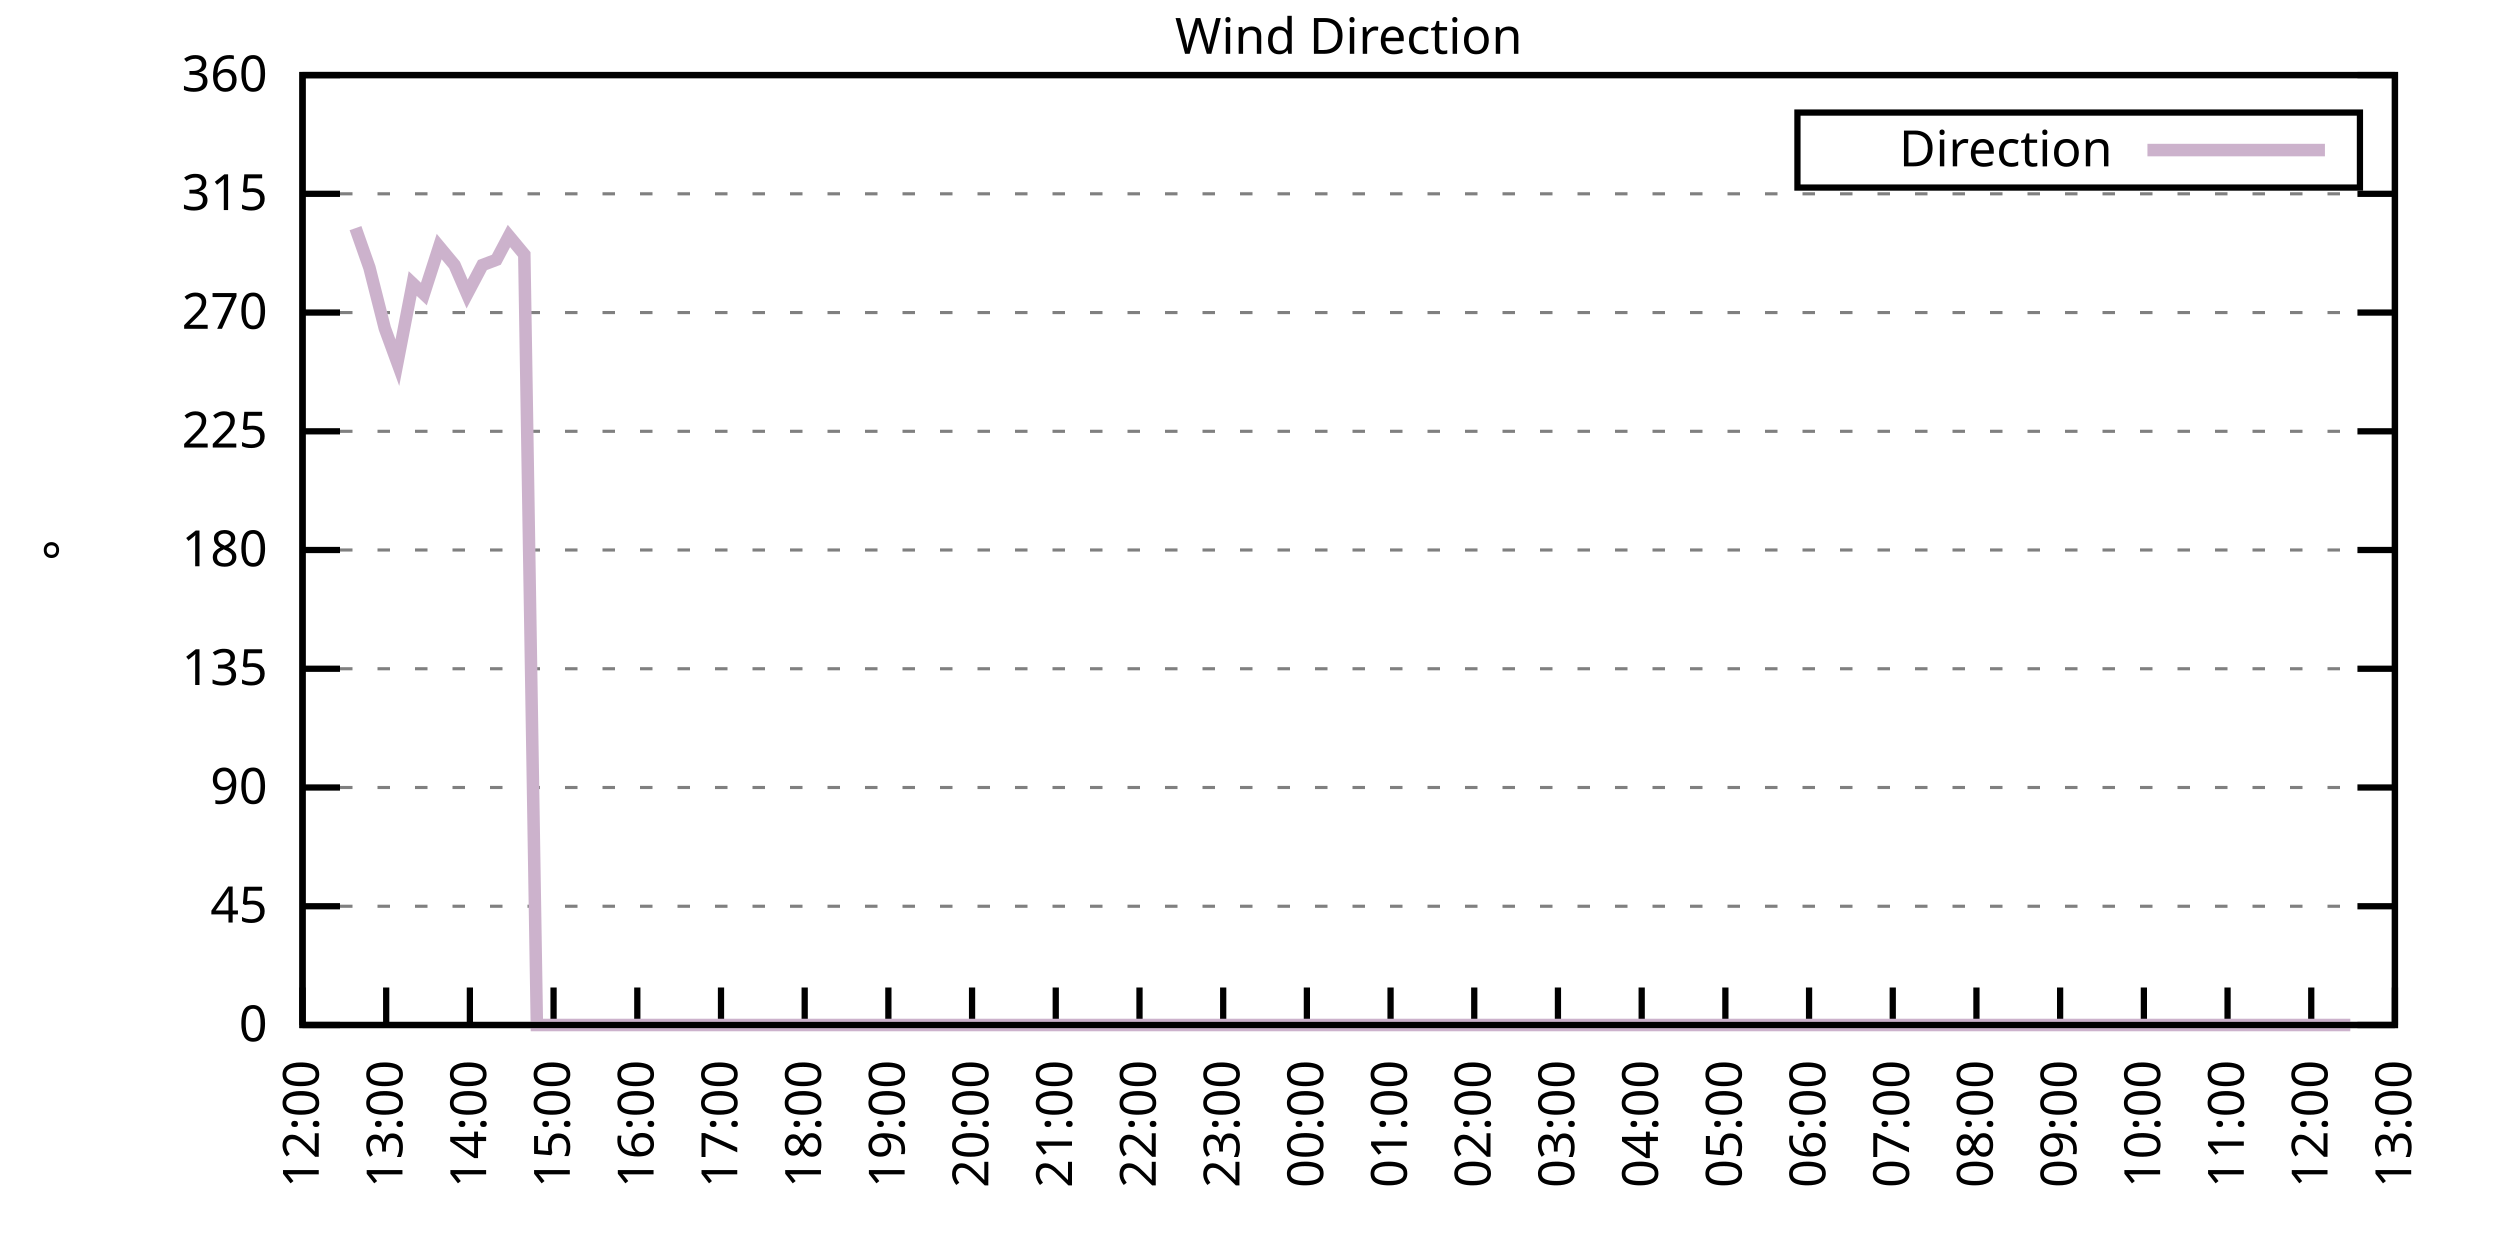
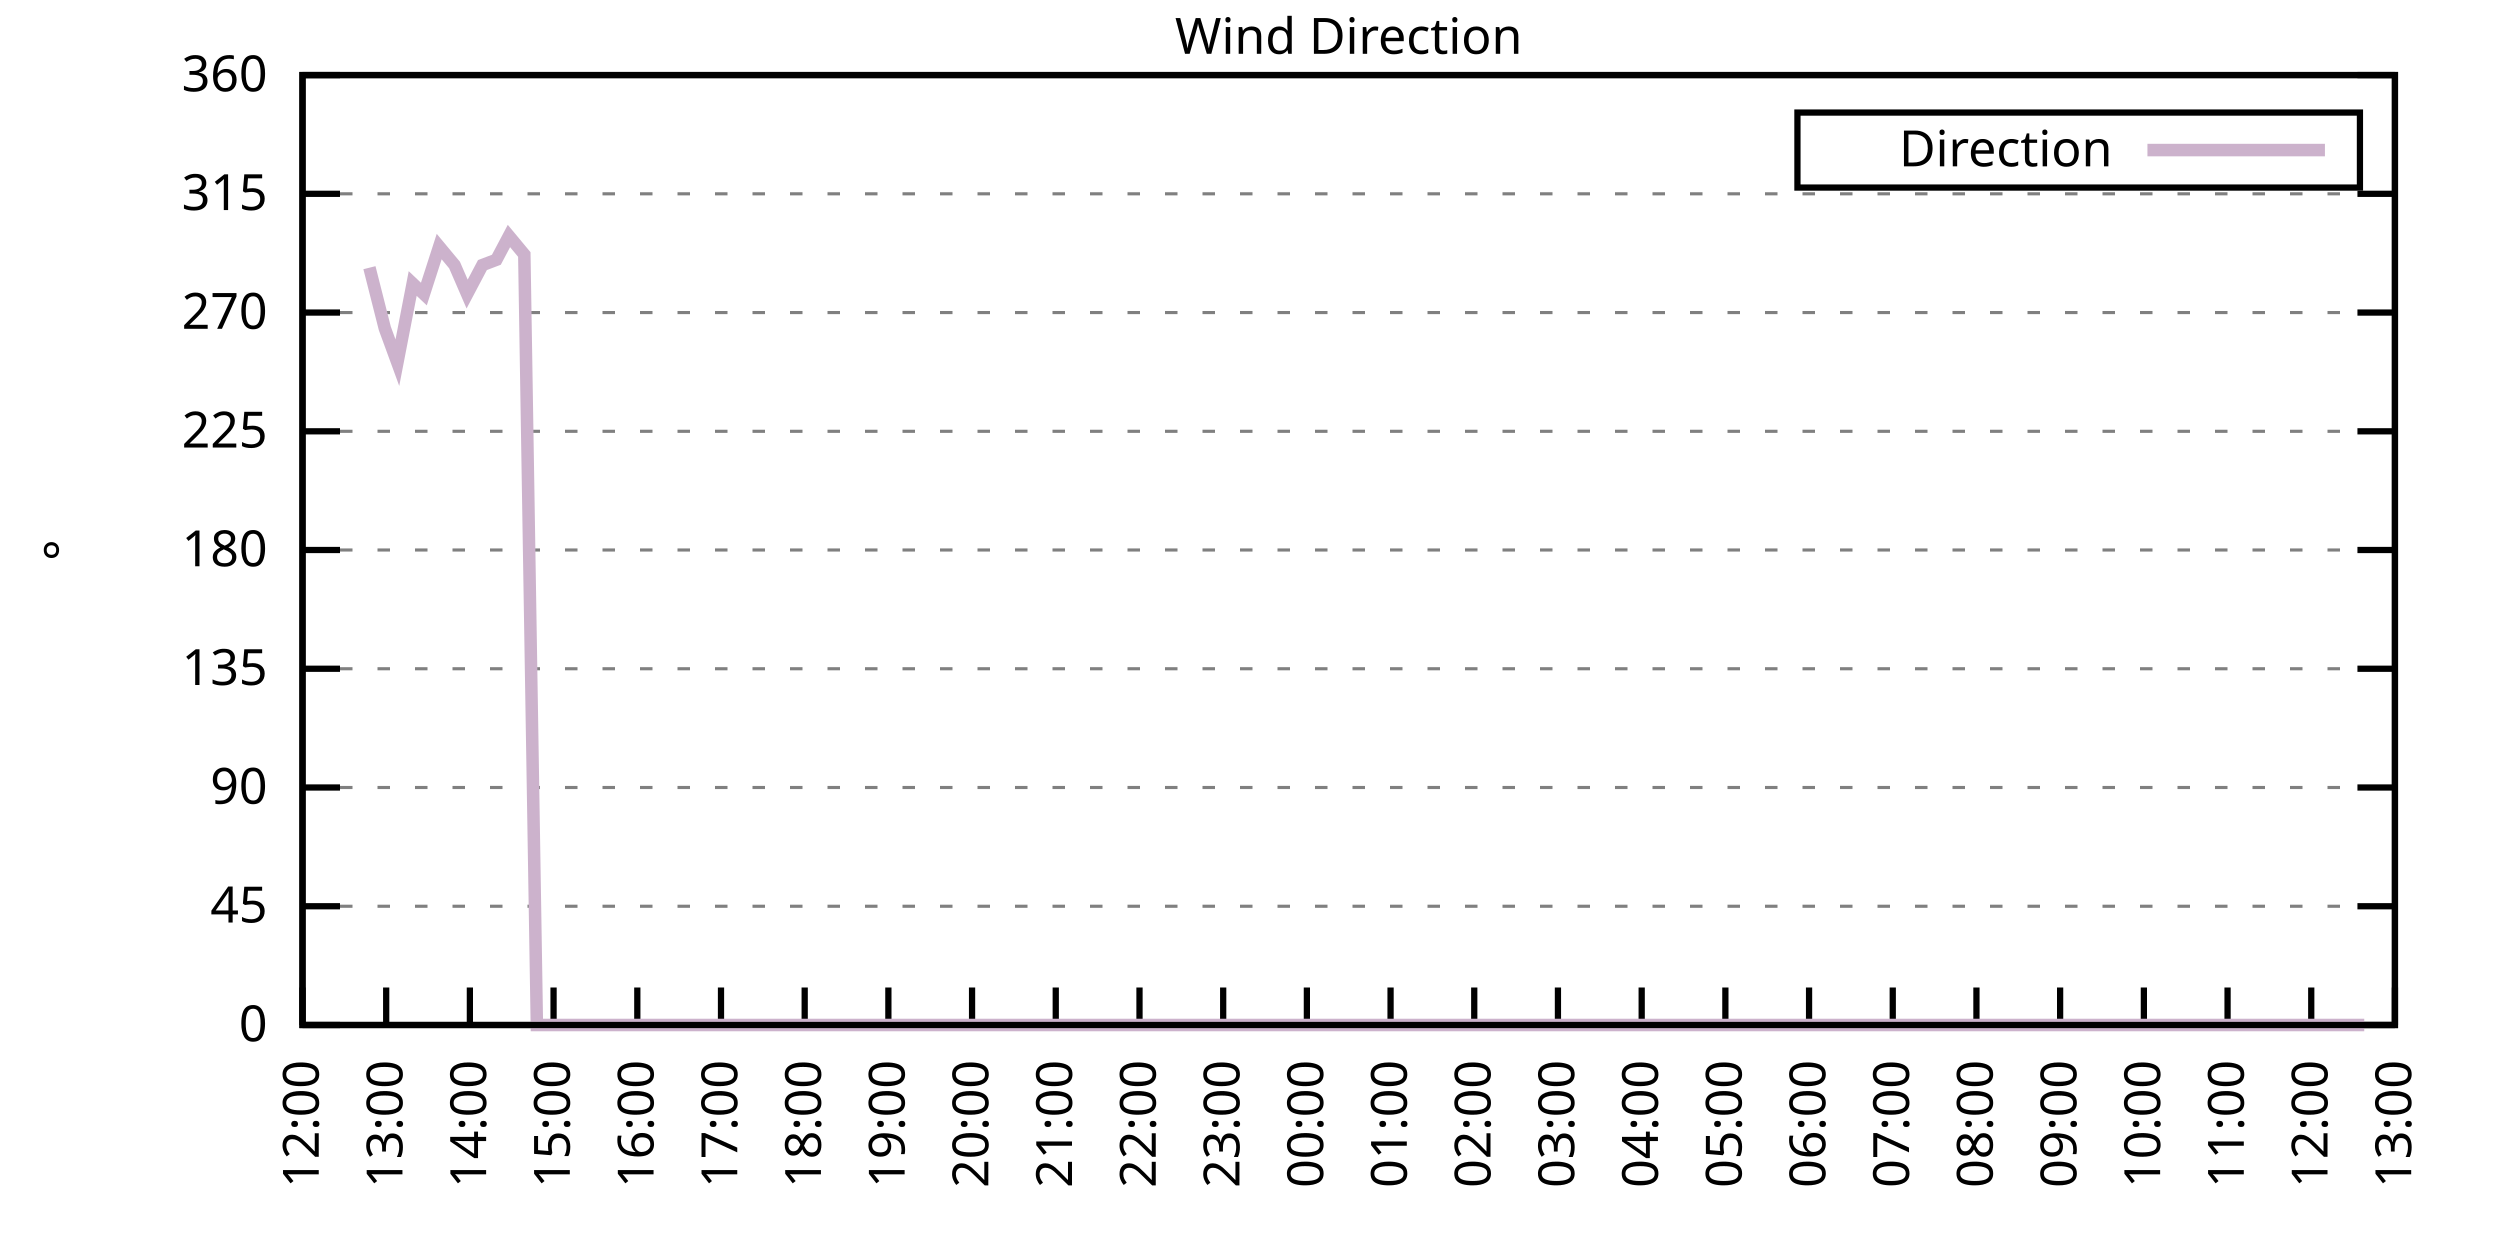
<svg xmlns="http://www.w3.org/2000/svg" xmlns:xlink="http://www.w3.org/1999/xlink" width="400" height="200" viewBox="0 0 400 200">
  <g id="gnuplot_canvas">
    <rect x="0" y="0" width="400" height="200" fill="none" />
    <defs>
      <circle id="gpDot" r="0.5" stroke-width="0.5" stroke="currentColor" />
      <path id="gpPt0" stroke-width="0.333" stroke="currentColor" d="M-1,0 h2 M0,-1 v2" />
      <path id="gpPt1" stroke-width="0.333" stroke="currentColor" d="M-1,-1 L1,1 M1,-1 L-1,1" />
      <path id="gpPt2" stroke-width="0.333" stroke="currentColor" d="M-1,0 L1,0 M0,-1 L0,1 M-1,-1 L1,1 M-1,1 L1,-1" />
      <rect id="gpPt3" stroke-width="0.333" stroke="currentColor" x="-1" y="-1" width="2" height="2" />
      <rect id="gpPt4" stroke-width="0.333" stroke="currentColor" fill="currentColor" x="-1" y="-1" width="2" height="2" />
      <circle id="gpPt5" stroke-width="0.333" stroke="currentColor" cx="0" cy="0" r="1" />
      <use xlink:href="#gpPt5" id="gpPt6" fill="currentColor" stroke="none" />
      <path id="gpPt7" stroke-width="0.333" stroke="currentColor" d="M0,-1.33 L-1.33,0.67 L1.33,0.67 z" />
      <use xlink:href="#gpPt7" id="gpPt8" fill="currentColor" stroke="none" />
      <use xlink:href="#gpPt7" id="gpPt9" stroke="currentColor" transform="rotate(180)" />
      <use xlink:href="#gpPt9" id="gpPt10" fill="currentColor" stroke="none" />
      <use xlink:href="#gpPt3" id="gpPt11" stroke="currentColor" transform="rotate(45)" />
      <use xlink:href="#gpPt11" id="gpPt12" fill="currentColor" stroke="none" />
      <path id="gpPt13" stroke-width="0.333" stroke="currentColor" d="M0,1.330 L1.265,0.411 L0.782,-1.067 L-0.782,-1.076 L-1.265,0.411 z" />
      <use xlink:href="#gpPt13" id="gpPt14" fill="currentColor" stroke="none" />
      <filter id="textbox" filterUnits="objectBoundingBox" x="0" y="0" height="1" width="1">
        <feFlood flood-color="white" flood-opacity="1" result="bgnd" />
        <feComposite in="SourceGraphic" in2="bgnd" operator="atop" />
      </filter>
      <filter id="greybox" filterUnits="objectBoundingBox" x="0" y="0" height="1" width="1">
        <feFlood flood-color="lightgrey" flood-opacity="1" result="grey" />
        <feComposite in="SourceGraphic" in2="grey" operator="atop" />
      </filter>
    </defs>
    <g fill="none" color="white" stroke="currentColor" stroke-width="1.00" stroke-linecap="butt" stroke-linejoin="miter">
</g>
    <g fill="none" color="black" stroke="currentColor" stroke-width="1.00" stroke-linecap="butt" stroke-linejoin="miter">
      <g stroke="none" shape-rendering="crispEdges">
        <polygon fill="rgb(255, 255, 255)" points="48.40,164.00 383.18,164.00 383.18,12.02 48.40,12.02 " />
      </g>
    </g>
    <g fill="none" color="black" stroke="currentColor" stroke-width="1.00" stroke-linecap="butt" stroke-linejoin="miter">
</g>
    <g fill="none" color="black" stroke="black" stroke-width="0.50" stroke-linecap="butt" stroke-linejoin="miter">
</g>
    <g fill="none" color="gray" stroke="currentColor" stroke-width="0.50" stroke-linecap="butt" stroke-linejoin="miter">
      <path stroke="gray" stroke-dasharray="2,4" class="gridline" d="M48.40,164.00 L383.19,164.00  " />
    </g>
    <g fill="none" color="gray" stroke="gray" stroke-width="1.00" stroke-linecap="butt" stroke-linejoin="miter">
</g>
    <g fill="none" color="black" stroke="currentColor" stroke-width="1.00" stroke-linecap="butt" stroke-linejoin="miter">
      <path stroke="black" d="M48.40,164.00 L54.40,164.00 M383.19,164.00 L377.19,164.00  " />
      <g transform="translate(42.80,166.60)" stroke="none" fill="black" font-family="Sans" font-size="8.00" text-anchor="end">
        <text>
          <tspan font-family="Sans"> 0</tspan>
        </text>
      </g>
    </g>
    <g fill="none" color="black" stroke="currentColor" stroke-width="1.00" stroke-linecap="butt" stroke-linejoin="miter">
</g>
    <g fill="none" color="black" stroke="black" stroke-width="0.50" stroke-linecap="butt" stroke-linejoin="miter">
</g>
    <g fill="none" color="gray" stroke="currentColor" stroke-width="0.50" stroke-linecap="butt" stroke-linejoin="miter">
      <path stroke="gray" stroke-dasharray="2,4" class="gridline" d="M48.40,145.00 L383.19,145.00  " />
    </g>
    <g fill="none" color="gray" stroke="gray" stroke-width="1.00" stroke-linecap="butt" stroke-linejoin="miter">
</g>
    <g fill="none" color="black" stroke="currentColor" stroke-width="1.00" stroke-linecap="butt" stroke-linejoin="miter">
      <path stroke="black" d="M48.40,145.00 L54.40,145.00 M383.19,145.00 L377.19,145.00  " />
      <g transform="translate(42.80,147.60)" stroke="none" fill="black" font-family="Sans" font-size="8.00" text-anchor="end">
        <text>
          <tspan font-family="Sans"> 45</tspan>
        </text>
      </g>
    </g>
    <g fill="none" color="black" stroke="currentColor" stroke-width="1.00" stroke-linecap="butt" stroke-linejoin="miter">
</g>
    <g fill="none" color="black" stroke="black" stroke-width="0.50" stroke-linecap="butt" stroke-linejoin="miter">
</g>
    <g fill="none" color="gray" stroke="currentColor" stroke-width="0.50" stroke-linecap="butt" stroke-linejoin="miter">
      <path stroke="gray" stroke-dasharray="2,4" class="gridline" d="M48.40,126.00 L383.19,126.00  " />
    </g>
    <g fill="none" color="gray" stroke="gray" stroke-width="1.00" stroke-linecap="butt" stroke-linejoin="miter">
</g>
    <g fill="none" color="black" stroke="currentColor" stroke-width="1.00" stroke-linecap="butt" stroke-linejoin="miter">
      <path stroke="black" d="M48.40,126.00 L54.40,126.00 M383.19,126.00 L377.19,126.00  " />
      <g transform="translate(42.80,128.60)" stroke="none" fill="black" font-family="Sans" font-size="8.00" text-anchor="end">
        <text>
          <tspan font-family="Sans"> 90</tspan>
        </text>
      </g>
    </g>
    <g fill="none" color="black" stroke="currentColor" stroke-width="1.00" stroke-linecap="butt" stroke-linejoin="miter">
</g>
    <g fill="none" color="black" stroke="black" stroke-width="0.50" stroke-linecap="butt" stroke-linejoin="miter">
</g>
    <g fill="none" color="gray" stroke="currentColor" stroke-width="0.50" stroke-linecap="butt" stroke-linejoin="miter">
      <path stroke="gray" stroke-dasharray="2,4" class="gridline" d="M48.40,107.00 L383.19,107.00  " />
    </g>
    <g fill="none" color="gray" stroke="gray" stroke-width="1.00" stroke-linecap="butt" stroke-linejoin="miter">
</g>
    <g fill="none" color="black" stroke="currentColor" stroke-width="1.00" stroke-linecap="butt" stroke-linejoin="miter">
      <path stroke="black" d="M48.40,107.00 L54.40,107.00 M383.19,107.00 L377.19,107.00  " />
      <g transform="translate(42.80,109.60)" stroke="none" fill="black" font-family="Sans" font-size="8.00" text-anchor="end">
        <text>
          <tspan font-family="Sans"> 135</tspan>
        </text>
      </g>
    </g>
    <g fill="none" color="black" stroke="currentColor" stroke-width="1.00" stroke-linecap="butt" stroke-linejoin="miter">
</g>
    <g fill="none" color="black" stroke="black" stroke-width="0.50" stroke-linecap="butt" stroke-linejoin="miter">
</g>
    <g fill="none" color="gray" stroke="currentColor" stroke-width="0.50" stroke-linecap="butt" stroke-linejoin="miter">
      <path stroke="gray" stroke-dasharray="2,4" class="gridline" d="M48.40,88.00 L383.19,88.00  " />
    </g>
    <g fill="none" color="gray" stroke="gray" stroke-width="1.00" stroke-linecap="butt" stroke-linejoin="miter">
</g>
    <g fill="none" color="black" stroke="currentColor" stroke-width="1.00" stroke-linecap="butt" stroke-linejoin="miter">
      <path stroke="black" d="M48.40,88.00 L54.40,88.00 M383.19,88.00 L377.19,88.00  " />
      <g transform="translate(42.80,90.60)" stroke="none" fill="black" font-family="Sans" font-size="8.00" text-anchor="end">
        <text>
          <tspan font-family="Sans"> 180</tspan>
        </text>
      </g>
    </g>
    <g fill="none" color="black" stroke="currentColor" stroke-width="1.00" stroke-linecap="butt" stroke-linejoin="miter">
</g>
    <g fill="none" color="black" stroke="black" stroke-width="0.50" stroke-linecap="butt" stroke-linejoin="miter">
</g>
    <g fill="none" color="gray" stroke="currentColor" stroke-width="0.50" stroke-linecap="butt" stroke-linejoin="miter">
      <path stroke="gray" stroke-dasharray="2,4" class="gridline" d="M48.40,69.01 L383.19,69.01  " />
    </g>
    <g fill="none" color="gray" stroke="gray" stroke-width="1.00" stroke-linecap="butt" stroke-linejoin="miter">
</g>
    <g fill="none" color="black" stroke="currentColor" stroke-width="1.00" stroke-linecap="butt" stroke-linejoin="miter">
      <path stroke="black" d="M48.40,69.01 L54.40,69.01 M383.19,69.01 L377.19,69.01  " />
      <g transform="translate(42.80,71.61)" stroke="none" fill="black" font-family="Sans" font-size="8.00" text-anchor="end">
        <text>
          <tspan font-family="Sans"> 225</tspan>
        </text>
      </g>
    </g>
    <g fill="none" color="black" stroke="currentColor" stroke-width="1.00" stroke-linecap="butt" stroke-linejoin="miter">
</g>
    <g fill="none" color="black" stroke="black" stroke-width="0.50" stroke-linecap="butt" stroke-linejoin="miter">
</g>
    <g fill="none" color="gray" stroke="currentColor" stroke-width="0.50" stroke-linecap="butt" stroke-linejoin="miter">
      <path stroke="gray" stroke-dasharray="2,4" class="gridline" d="M48.40,50.01 L383.19,50.01  " />
    </g>
    <g fill="none" color="gray" stroke="gray" stroke-width="1.00" stroke-linecap="butt" stroke-linejoin="miter">
</g>
    <g fill="none" color="black" stroke="currentColor" stroke-width="1.00" stroke-linecap="butt" stroke-linejoin="miter">
      <path stroke="black" d="M48.40,50.01 L54.40,50.01 M383.19,50.01 L377.19,50.01  " />
      <g transform="translate(42.80,52.61)" stroke="none" fill="black" font-family="Sans" font-size="8.00" text-anchor="end">
        <text>
          <tspan font-family="Sans"> 270</tspan>
        </text>
      </g>
    </g>
    <g fill="none" color="black" stroke="currentColor" stroke-width="1.00" stroke-linecap="butt" stroke-linejoin="miter">
</g>
    <g fill="none" color="black" stroke="black" stroke-width="0.50" stroke-linecap="butt" stroke-linejoin="miter">
</g>
    <g fill="none" color="gray" stroke="currentColor" stroke-width="0.50" stroke-linecap="butt" stroke-linejoin="miter">
      <path stroke="gray" stroke-dasharray="2,4" class="gridline" d="M48.40,31.01 L383.19,31.01  " />
    </g>
    <g fill="none" color="gray" stroke="gray" stroke-width="1.00" stroke-linecap="butt" stroke-linejoin="miter">
</g>
    <g fill="none" color="black" stroke="currentColor" stroke-width="1.00" stroke-linecap="butt" stroke-linejoin="miter">
      <path stroke="black" d="M48.40,31.01 L54.40,31.01 M383.19,31.01 L377.19,31.01  " />
      <g transform="translate(42.80,33.61)" stroke="none" fill="black" font-family="Sans" font-size="8.00" text-anchor="end">
        <text>
          <tspan font-family="Sans"> 315</tspan>
        </text>
      </g>
    </g>
    <g fill="none" color="black" stroke="currentColor" stroke-width="1.00" stroke-linecap="butt" stroke-linejoin="miter">
</g>
    <g fill="none" color="black" stroke="black" stroke-width="0.50" stroke-linecap="butt" stroke-linejoin="miter">
</g>
    <g fill="none" color="gray" stroke="currentColor" stroke-width="0.50" stroke-linecap="butt" stroke-linejoin="miter">
      <path stroke="gray" stroke-dasharray="2,4" class="gridline" d="M48.40,12.01 L383.19,12.01  " />
    </g>
    <g fill="none" color="gray" stroke="gray" stroke-width="1.00" stroke-linecap="butt" stroke-linejoin="miter">
</g>
    <g fill="none" color="black" stroke="currentColor" stroke-width="1.00" stroke-linecap="butt" stroke-linejoin="miter">
      <path stroke="black" d="M48.40,12.01 L54.40,12.01 M383.19,12.01 L377.19,12.01  " />
      <g transform="translate(42.80,14.61)" stroke="none" fill="black" font-family="Sans" font-size="8.00" text-anchor="end">
        <text>
          <tspan font-family="Sans"> 360</tspan>
        </text>
      </g>
    </g>
    <g fill="none" color="black" stroke="currentColor" stroke-width="1.00" stroke-linecap="butt" stroke-linejoin="miter">
      <path stroke="black" d="M48.40,164.00 L48.40,158.00  " />
      <g transform="translate(51.00,169.60) rotate(270.00)" stroke="none" fill="black" font-family="Sans" font-size="8.00" text-anchor="end">
        <text>
          <tspan font-family="Sans">12:00</tspan>
        </text>
      </g>
    </g>
    <g fill="none" color="black" stroke="currentColor" stroke-width="1.00" stroke-linecap="butt" stroke-linejoin="miter">
      <path stroke="black" d="M61.79,164.00 L61.79,158.00  " />
      <g transform="translate(64.39,169.60) rotate(270.00)" stroke="none" fill="black" font-family="Sans" font-size="8.00" text-anchor="end">
        <text>
          <tspan font-family="Sans">13:00</tspan>
        </text>
      </g>
    </g>
    <g fill="none" color="black" stroke="currentColor" stroke-width="1.00" stroke-linecap="butt" stroke-linejoin="miter">
      <path stroke="black" d="M75.18,164.00 L75.18,158.00  " />
      <g transform="translate(77.78,169.60) rotate(270.00)" stroke="none" fill="black" font-family="Sans" font-size="8.00" text-anchor="end">
        <text>
          <tspan font-family="Sans">14:00</tspan>
        </text>
      </g>
    </g>
    <g fill="none" color="black" stroke="currentColor" stroke-width="1.00" stroke-linecap="butt" stroke-linejoin="miter">
      <path stroke="black" d="M88.57,164.00 L88.57,158.00  " />
      <g transform="translate(91.17,169.60) rotate(270.00)" stroke="none" fill="black" font-family="Sans" font-size="8.00" text-anchor="end">
        <text>
          <tspan font-family="Sans">15:00</tspan>
        </text>
      </g>
    </g>
    <g fill="none" color="black" stroke="currentColor" stroke-width="1.00" stroke-linecap="butt" stroke-linejoin="miter">
      <path stroke="black" d="M101.97,164.00 L101.97,158.00  " />
      <g transform="translate(104.57,169.60) rotate(270.00)" stroke="none" fill="black" font-family="Sans" font-size="8.00" text-anchor="end">
        <text>
          <tspan font-family="Sans">16:00</tspan>
        </text>
      </g>
    </g>
    <g fill="none" color="black" stroke="currentColor" stroke-width="1.00" stroke-linecap="butt" stroke-linejoin="miter">
      <path stroke="black" d="M115.36,164.00 L115.36,158.00  " />
      <g transform="translate(117.96,169.60) rotate(270.00)" stroke="none" fill="black" font-family="Sans" font-size="8.00" text-anchor="end">
        <text>
          <tspan font-family="Sans">17:00</tspan>
        </text>
      </g>
    </g>
    <g fill="none" color="black" stroke="currentColor" stroke-width="1.00" stroke-linecap="butt" stroke-linejoin="miter">
      <path stroke="black" d="M128.75,164.00 L128.75,158.00  " />
      <g transform="translate(131.35,169.60) rotate(270.00)" stroke="none" fill="black" font-family="Sans" font-size="8.00" text-anchor="end">
        <text>
          <tspan font-family="Sans">18:00</tspan>
        </text>
      </g>
    </g>
    <g fill="none" color="black" stroke="currentColor" stroke-width="1.00" stroke-linecap="butt" stroke-linejoin="miter">
      <path stroke="black" d="M142.14,164.00 L142.14,158.00  " />
      <g transform="translate(144.74,169.60) rotate(270.00)" stroke="none" fill="black" font-family="Sans" font-size="8.00" text-anchor="end">
        <text>
          <tspan font-family="Sans">19:00</tspan>
        </text>
      </g>
    </g>
    <g fill="none" color="black" stroke="currentColor" stroke-width="1.00" stroke-linecap="butt" stroke-linejoin="miter">
      <path stroke="black" d="M155.53,164.00 L155.53,158.00  " />
      <g transform="translate(158.13,169.60) rotate(270.00)" stroke="none" fill="black" font-family="Sans" font-size="8.00" text-anchor="end">
        <text>
          <tspan font-family="Sans">20:00</tspan>
        </text>
      </g>
    </g>
    <g fill="none" color="black" stroke="currentColor" stroke-width="1.00" stroke-linecap="butt" stroke-linejoin="miter">
      <path stroke="black" d="M168.92,164.00 L168.92,158.00  " />
      <g transform="translate(171.52,169.60) rotate(270.00)" stroke="none" fill="black" font-family="Sans" font-size="8.00" text-anchor="end">
        <text>
          <tspan font-family="Sans">21:00</tspan>
        </text>
      </g>
    </g>
    <g fill="none" color="black" stroke="currentColor" stroke-width="1.00" stroke-linecap="butt" stroke-linejoin="miter">
      <path stroke="black" d="M182.32,164.00 L182.32,158.00  " />
      <g transform="translate(184.92,169.60) rotate(270.00)" stroke="none" fill="black" font-family="Sans" font-size="8.00" text-anchor="end">
        <text>
          <tspan font-family="Sans">22:00</tspan>
        </text>
      </g>
    </g>
    <g fill="none" color="black" stroke="currentColor" stroke-width="1.00" stroke-linecap="butt" stroke-linejoin="miter">
      <path stroke="black" d="M195.71,164.00 L195.71,158.00  " />
      <g transform="translate(198.31,169.60) rotate(270.00)" stroke="none" fill="black" font-family="Sans" font-size="8.00" text-anchor="end">
        <text>
          <tspan font-family="Sans">23:00</tspan>
        </text>
      </g>
    </g>
    <g fill="none" color="black" stroke="currentColor" stroke-width="1.00" stroke-linecap="butt" stroke-linejoin="miter">
      <path stroke="black" d="M209.10,164.00 L209.10,158.00  " />
      <g transform="translate(211.70,169.60) rotate(270.00)" stroke="none" fill="black" font-family="Sans" font-size="8.00" text-anchor="end">
        <text>
          <tspan font-family="Sans">00:00</tspan>
        </text>
      </g>
    </g>
    <g fill="none" color="black" stroke="currentColor" stroke-width="1.00" stroke-linecap="butt" stroke-linejoin="miter">
      <path stroke="black" d="M222.49,164.00 L222.49,158.00  " />
      <g transform="translate(225.09,169.60) rotate(270.00)" stroke="none" fill="black" font-family="Sans" font-size="8.00" text-anchor="end">
        <text>
          <tspan font-family="Sans">01:00</tspan>
        </text>
      </g>
    </g>
    <g fill="none" color="black" stroke="currentColor" stroke-width="1.00" stroke-linecap="butt" stroke-linejoin="miter">
      <path stroke="black" d="M235.88,164.00 L235.88,158.00  " />
      <g transform="translate(238.48,169.60) rotate(270.00)" stroke="none" fill="black" font-family="Sans" font-size="8.00" text-anchor="end">
        <text>
          <tspan font-family="Sans">02:00</tspan>
        </text>
      </g>
    </g>
    <g fill="none" color="black" stroke="currentColor" stroke-width="1.00" stroke-linecap="butt" stroke-linejoin="miter">
      <path stroke="black" d="M249.27,164.00 L249.27,158.00  " />
      <g transform="translate(251.87,169.60) rotate(270.00)" stroke="none" fill="black" font-family="Sans" font-size="8.00" text-anchor="end">
        <text>
          <tspan font-family="Sans">03:00</tspan>
        </text>
      </g>
    </g>
    <g fill="none" color="black" stroke="currentColor" stroke-width="1.00" stroke-linecap="butt" stroke-linejoin="miter">
      <path stroke="black" d="M262.67,164.00 L262.67,158.00  " />
      <g transform="translate(265.27,169.60) rotate(270.00)" stroke="none" fill="black" font-family="Sans" font-size="8.00" text-anchor="end">
        <text>
          <tspan font-family="Sans">04:00</tspan>
        </text>
      </g>
    </g>
    <g fill="none" color="black" stroke="currentColor" stroke-width="1.00" stroke-linecap="butt" stroke-linejoin="miter">
      <path stroke="black" d="M276.06,164.00 L276.06,158.00  " />
      <g transform="translate(278.66,169.60) rotate(270.00)" stroke="none" fill="black" font-family="Sans" font-size="8.00" text-anchor="end">
        <text>
          <tspan font-family="Sans">05:00</tspan>
        </text>
      </g>
    </g>
    <g fill="none" color="black" stroke="currentColor" stroke-width="1.00" stroke-linecap="butt" stroke-linejoin="miter">
      <path stroke="black" d="M289.45,164.00 L289.45,158.00  " />
      <g transform="translate(292.05,169.60) rotate(270.00)" stroke="none" fill="black" font-family="Sans" font-size="8.00" text-anchor="end">
        <text>
          <tspan font-family="Sans">06:00</tspan>
        </text>
      </g>
    </g>
    <g fill="none" color="black" stroke="currentColor" stroke-width="1.00" stroke-linecap="butt" stroke-linejoin="miter">
      <path stroke="black" d="M302.84,164.00 L302.84,158.00  " />
      <g transform="translate(305.44,169.60) rotate(270.00)" stroke="none" fill="black" font-family="Sans" font-size="8.00" text-anchor="end">
        <text>
          <tspan font-family="Sans">07:00</tspan>
        </text>
      </g>
    </g>
    <g fill="none" color="black" stroke="currentColor" stroke-width="1.00" stroke-linecap="butt" stroke-linejoin="miter">
      <path stroke="black" d="M316.23,164.00 L316.23,158.00  " />
      <g transform="translate(318.83,169.60) rotate(270.00)" stroke="none" fill="black" font-family="Sans" font-size="8.00" text-anchor="end">
        <text>
          <tspan font-family="Sans">08:00</tspan>
        </text>
      </g>
    </g>
    <g fill="none" color="black" stroke="currentColor" stroke-width="1.00" stroke-linecap="butt" stroke-linejoin="miter">
      <path stroke="black" d="M329.62,164.00 L329.62,158.00  " />
      <g transform="translate(332.22,169.60) rotate(270.00)" stroke="none" fill="black" font-family="Sans" font-size="8.00" text-anchor="end">
        <text>
          <tspan font-family="Sans">09:00</tspan>
        </text>
      </g>
    </g>
    <g fill="none" color="black" stroke="currentColor" stroke-width="1.00" stroke-linecap="butt" stroke-linejoin="miter">
      <path stroke="black" d="M343.02,164.00 L343.02,158.00  " />
      <g transform="translate(345.62,169.60) rotate(270.00)" stroke="none" fill="black" font-family="Sans" font-size="8.00" text-anchor="end">
        <text>
          <tspan font-family="Sans">10:00</tspan>
        </text>
      </g>
    </g>
    <g fill="none" color="black" stroke="currentColor" stroke-width="1.00" stroke-linecap="butt" stroke-linejoin="miter">
      <path stroke="black" d="M356.41,164.00 L356.41,158.00  " />
      <g transform="translate(359.01,169.60) rotate(270.00)" stroke="none" fill="black" font-family="Sans" font-size="8.00" text-anchor="end">
        <text>
          <tspan font-family="Sans">11:00</tspan>
        </text>
      </g>
    </g>
    <g fill="none" color="black" stroke="currentColor" stroke-width="1.00" stroke-linecap="butt" stroke-linejoin="miter">
      <path stroke="black" d="M369.80,164.00 L369.80,158.00  " />
      <g transform="translate(372.40,169.60) rotate(270.00)" stroke="none" fill="black" font-family="Sans" font-size="8.00" text-anchor="end">
        <text>
          <tspan font-family="Sans">12:00</tspan>
        </text>
      </g>
    </g>
    <g fill="none" color="black" stroke="currentColor" stroke-width="1.00" stroke-linecap="butt" stroke-linejoin="miter">
      <path stroke="black" d="M383.19,164.00 L383.19,158.00  " />
      <g transform="translate(385.79,169.60) rotate(270.00)" stroke="none" fill="black" font-family="Sans" font-size="8.00" text-anchor="end">
        <text>
          <tspan font-family="Sans">13:00</tspan>
        </text>
      </g>
    </g>
    <g fill="none" color="black" stroke="currentColor" stroke-width="1.00" stroke-linecap="butt" stroke-linejoin="miter">
</g>
    <g fill="none" color="black" stroke="currentColor" stroke-width="1.00" stroke-linecap="butt" stroke-linejoin="miter">
      <path stroke="black" d="M48.40,12.01 L48.40,164.00 L383.19,164.00 L383.19,12.01 L48.40,12.01 Z  " />
    </g>
    <g fill="none" color="black" stroke="currentColor" stroke-width="1.00" stroke-linecap="butt" stroke-linejoin="miter">
</g>
    <g fill="none" color="black" stroke="currentColor" stroke-width="1.00" stroke-linecap="butt" stroke-linejoin="miter">
      <path stroke="black" d="M287.59,30.01 L287.59,18.01 L377.59,18.01 L377.59,30.01 L287.59,30.01 Z  " />
    </g>
    <g id="Wind_direction_plot_1">
      <g fill="none" color="white" stroke="black" stroke-width="2.00" stroke-linecap="butt" stroke-linejoin="miter">
</g>
      <g fill="none" color="black" stroke="currentColor" stroke-width="2.00" stroke-linecap="butt" stroke-linejoin="miter">
        <g transform="translate(337.99,26.61)" stroke="none" fill="black" font-family="Sans" font-size="8.00" text-anchor="end">
          <text>
            <tspan font-family="Sans">Direction</tspan>
          </text>
        </g>
      </g>
      <g fill="none" color="black" stroke="currentColor" stroke-width="2.00" stroke-linecap="butt" stroke-linejoin="miter">
-         <path stroke="rgb(204, 178, 204)" d="M343.59,24.01 L371.99,24.01 M56.88,36.50 L59.11,42.83 L61.57,52.54 L63.58,58.03 L66.03,45.36 L67.82,47.05   L70.27,39.45 L72.73,42.41 L74.74,47.05 L77.19,42.41 L79.42,41.56 L81.43,37.76 L83.89,40.72 L85.90,164.00   L88.35,164.00 L90.58,164.00 L92.82,164.00 L95.05,164.00 L97.28,164.00 L99.29,164.00 L101.52,164.00 L103.75,164.00   L105.98,164.00 L108.44,164.00 L110.45,164.00 L112.68,164.00 L114.91,164.00 L117.37,164.00 L119.38,164.00 L121.83,164.00   L124.06,164.00 L126.29,164.00 L128.30,164.00 L130.76,164.00 L132.77,164.00 L135.22,164.00 L137.23,164.00 L139.69,164.00   L141.92,164.00 L143.93,164.00 L146.16,164.00 L148.39,164.00 L150.85,164.00 L153.08,164.00 L155.09,164.00 L157.32,164.00   L159.77,164.00 L161.78,164.00 L164.24,164.00 L166.47,164.00 L168.48,164.00 L170.93,164.00 L173.17,164.00 L175.17,164.00   L177.41,164.00 L179.86,164.00 L181.87,164.00 L184.10,164.00 L186.11,164.00 L188.57,164.00 L191.02,164.00 L193.03,164.00   L195.26,164.00 L197.72,164.00 L199.95,164.00 L202.18,164.00 L204.41,164.00 L206.64,164.00 L208.65,164.00 L211.11,164.00   L213.12,164.00 L215.57,164.00 L217.80,164.00 L220.04,164.00 L222.27,164.00 L224.05,164.00 L226.73,164.00 L228.96,164.00   L230.97,164.00 L233.20,164.00 L235.44,164.00 L237.89,164.00 L240.12,164.00 L242.13,164.00 L244.36,164.00 L246.82,164.00   L249.05,164.00 L251.06,164.00 L253.51,164.00 L255.52,164.00 L257.98,164.00 L259.99,164.00 L262.22,164.00 L264.45,164.00   L266.91,164.00 L268.92,164.00 L271.37,164.00 L273.60,164.00 L275.83,164.00 L278.07,164.00 L280.07,164.00 L282.53,164.00   L284.76,164.00 L286.99,164.00 L289.23,164.00 L291.23,164.00 L293.69,164.00 L295.92,164.00 L297.93,164.00 L300.16,164.00   L302.62,164.00 L304.63,164.00 L307.08,164.00 L309.09,164.00 L311.54,164.00 L313.55,164.00 L315.79,164.00 L318.02,164.00   L320.47,164.00 L322.26,164.00 L324.94,164.00 L327.17,164.00 L329.40,164.00 L331.41,164.00 L333.86,164.00 L336.10,164.00   L338.33,164.00 L340.56,164.00 L342.57,164.00 L345.02,164.00 L347.03,164.00 L349.49,164.00 L351.72,164.00 L353.95,164.00   L356.18,164.00 L358.19,164.00 L360.42,164.00 L362.88,164.00 L364.89,164.00 L367.34,164.00 L369.35,164.00 L371.81,164.00   L373.59,164.00 L376.05,164.00  " />
+         <path stroke="rgb(204, 178, 204)" d="M343.59,24.01 L371.99,24.01 M59.11,42.83 L61.57,52.54 L63.58,58.03 L66.03,45.36 L67.82,47.05 L70.27,39.45   L72.73,42.41 L74.74,47.05 L77.19,42.41 L79.42,41.56 L81.43,37.76 L83.89,40.72 L85.90,164.00 L88.35,164.00   L90.58,164.00 L92.82,164.00 L95.05,164.00 L97.28,164.00 L99.29,164.00 L101.52,164.00 L103.75,164.00 L105.98,164.00   L108.44,164.00 L110.45,164.00 L112.68,164.00 L114.91,164.00 L117.37,164.00 L119.38,164.00 L121.83,164.00 L124.06,164.00   L126.29,164.00 L128.30,164.00 L130.76,164.00 L132.77,164.00 L135.22,164.00 L137.23,164.00 L139.69,164.00 L141.92,164.00   L143.93,164.00 L146.16,164.00 L148.39,164.00 L150.85,164.00 L153.08,164.00 L155.09,164.00 L157.32,164.00 L159.77,164.00   L161.78,164.00 L164.24,164.00 L166.47,164.00 L168.48,164.00 L170.93,164.00 L173.17,164.00 L175.17,164.00 L177.41,164.00   L179.86,164.00 L181.87,164.00 L184.10,164.00 L186.11,164.00 L188.57,164.00 L191.02,164.00 L193.03,164.00 L195.26,164.00   L197.72,164.00 L199.95,164.00 L202.18,164.00 L204.41,164.00 L206.64,164.00 L208.65,164.00 L211.11,164.00 L213.12,164.00   L215.57,164.00 L217.80,164.00 L220.04,164.00 L222.27,164.00 L224.05,164.00 L226.73,164.00 L228.96,164.00 L230.97,164.00   L233.20,164.00 L235.44,164.00 L237.89,164.00 L240.12,164.00 L242.13,164.00 L244.36,164.00 L246.82,164.00 L249.05,164.00   L251.06,164.00 L253.51,164.00 L255.52,164.00 L257.98,164.00 L259.99,164.00 L262.22,164.00 L264.45,164.00 L266.91,164.00   L268.92,164.00 L271.37,164.00 L273.60,164.00 L275.83,164.00 L278.07,164.00 L280.07,164.00 L282.53,164.00 L284.76,164.00   L286.99,164.00 L289.23,164.00 L291.23,164.00 L293.69,164.00 L295.92,164.00 L297.93,164.00 L300.16,164.00 L302.62,164.00   L304.63,164.00 L307.08,164.00 L309.09,164.00 L311.54,164.00 L313.55,164.00 L315.79,164.00 L318.02,164.00 L320.47,164.00   L322.26,164.00 L324.94,164.00 L327.17,164.00 L329.40,164.00 L331.41,164.00 L333.86,164.00 L336.10,164.00 L338.33,164.00   L340.56,164.00 L342.57,164.00 L345.02,164.00 L347.03,164.00 L349.49,164.00 L351.72,164.00 L353.95,164.00 L356.18,164.00   L358.19,164.00 L360.42,164.00 L362.88,164.00 L364.89,164.00 L367.34,164.00 L369.35,164.00 L371.81,164.00 L373.59,164.00   L376.05,164.00 L378.28,164.00  " />
      </g>
    </g>
    <g fill="none" color="black" stroke="currentColor" stroke-width="2.00" stroke-linecap="butt" stroke-linejoin="miter">
</g>
    <g fill="none" color="black" stroke="black" stroke-width="1.00" stroke-linecap="butt" stroke-linejoin="miter">
</g>
    <g fill="none" color="black" stroke="currentColor" stroke-width="1.00" stroke-linecap="butt" stroke-linejoin="miter">
      <path stroke="black" d="M48.40,12.01 L48.40,164.00 L383.19,164.00 L383.19,12.01 L48.40,12.01 Z  " />
      <g transform="translate(12.80,88.01) rotate(270.00)" stroke="none" fill="black" font-family="Sans" font-size="8.00" text-anchor="middle">
        <text>
          <tspan font-family="Sans">°</tspan>
        </text>
      </g>
    </g>
    <g fill="none" color="black" stroke="currentColor" stroke-width="1.00" stroke-linecap="butt" stroke-linejoin="miter">
</g>
    <g fill="none" color="black" stroke="currentColor" stroke-width="1.00" stroke-linecap="butt" stroke-linejoin="miter">
      <g transform="translate(215.79,8.61)" stroke="none" fill="black" font-family="Sans" font-size="8.00" text-anchor="middle">
        <text>
          <tspan font-family="Sans">Wind Direction</tspan>
        </text>
      </g>
    </g>
    <g fill="none" color="black" stroke="currentColor" stroke-width="1.00" stroke-linecap="butt" stroke-linejoin="miter">
</g>
  </g>
</svg>
